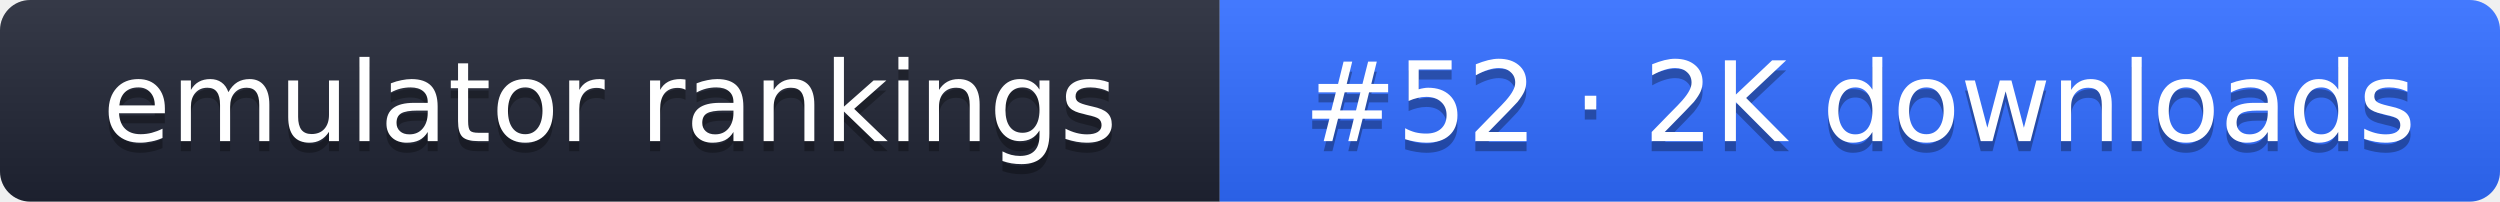
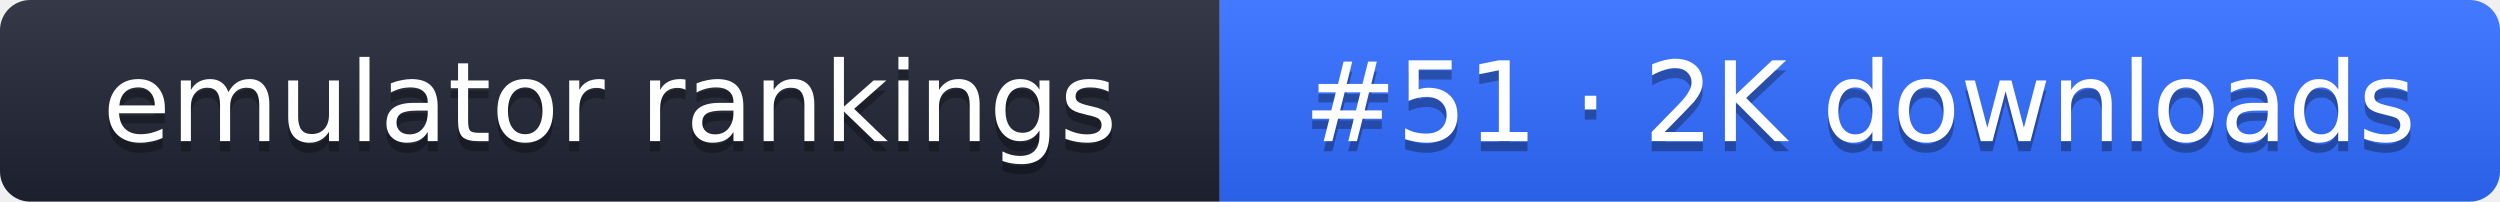
- <svg xmlns="http://www.w3.org/2000/svg" width="248" height="20" role="img" aria-label="emulator rankings: #52 · 2K downloads">
+ <svg xmlns="http://www.w3.org/2000/svg" width="248" height="20" role="img" aria-label="emulator rankings: #51 · 2K downloads">
  <linearGradient id="g" x2="0" y2="100%">
    <stop offset="0" stop-color="#fff" stop-opacity=".1" />
    <stop offset="1" stop-opacity=".1" />
  </linearGradient>
  <clipPath id="r">
    <rect width="248" height="20" rx="3" fill="#fff" />
  </clipPath>
  <g clip-path="url(#r)">
    <rect width="121" height="20" fill="#1f2433" />
    <rect x="121" width="127" height="20" fill="#2f6bff" />
    <rect width="248" height="20" fill="url(#g)" />
  </g>
  <g fill="#fff" text-anchor="middle" font-family="Verdana,DejaVu Sans,sans-serif" font-size="11">
    <text x="60.5" y="15" fill="#010101" fill-opacity=".3">emulator rankings</text>
    <text x="60.5" y="14">emulator rankings</text>
-     <text x="184.5" y="15" fill="#010101" fill-opacity=".3">#52 · 2K downloads</text>
-     <text x="184.5" y="14">#52 · 2K downloads</text>
+     <text x="184.5" y="15" fill="#010101" fill-opacity=".3">#51 · 2K downloads</text>
+     <text x="184.5" y="14">#51 · 2K downloads</text>
  </g>
</svg>
